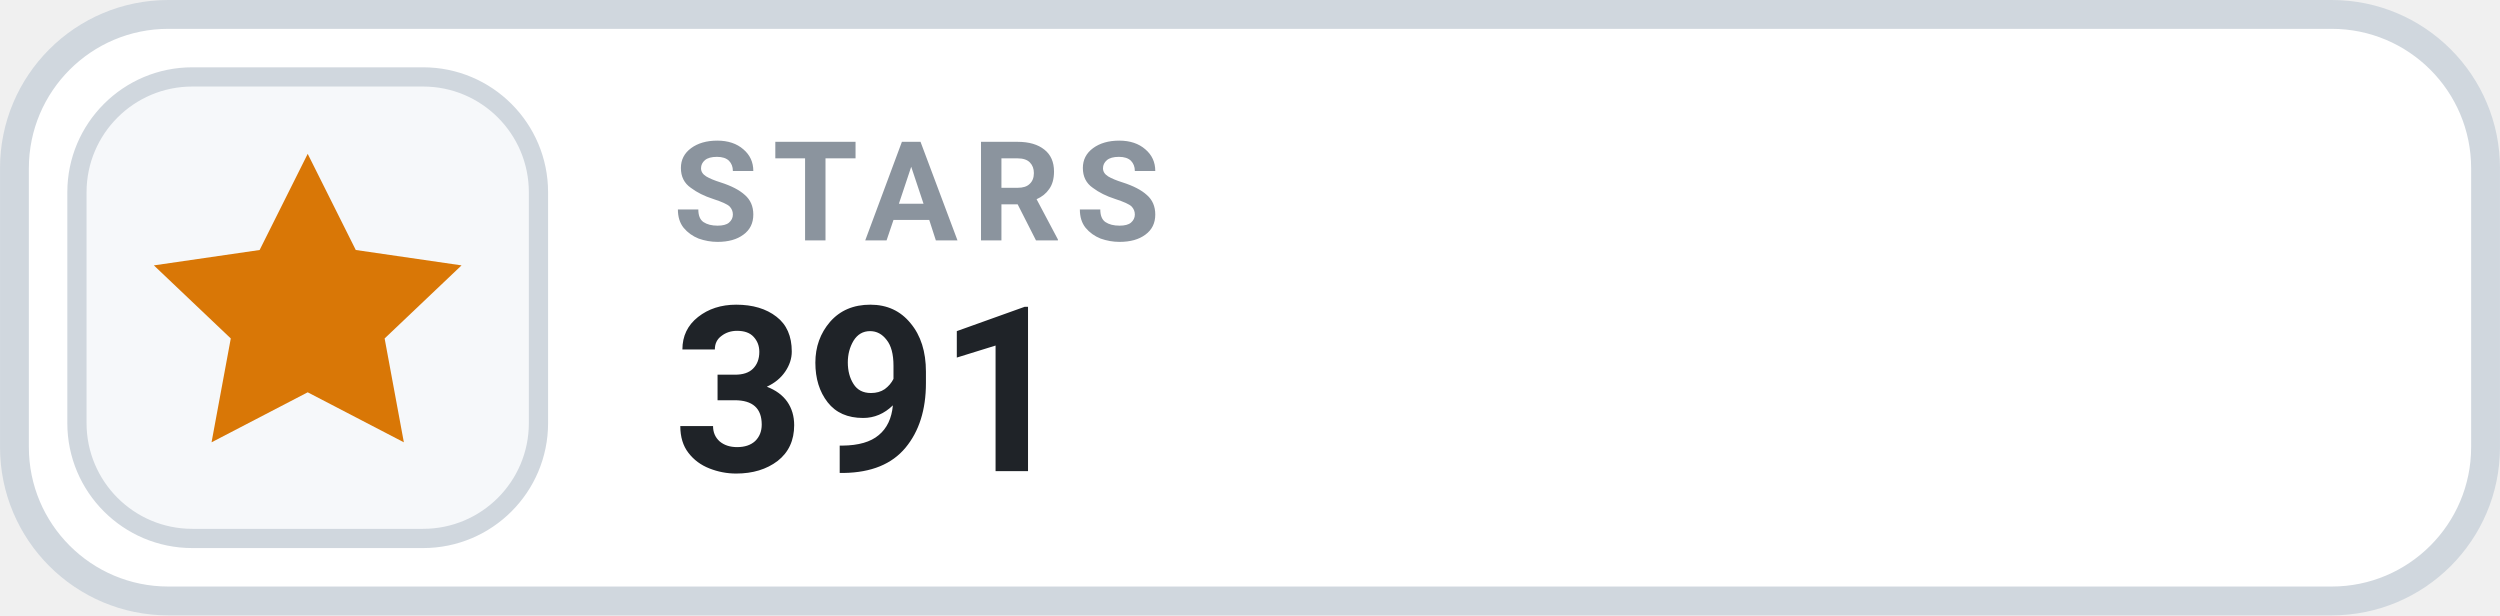
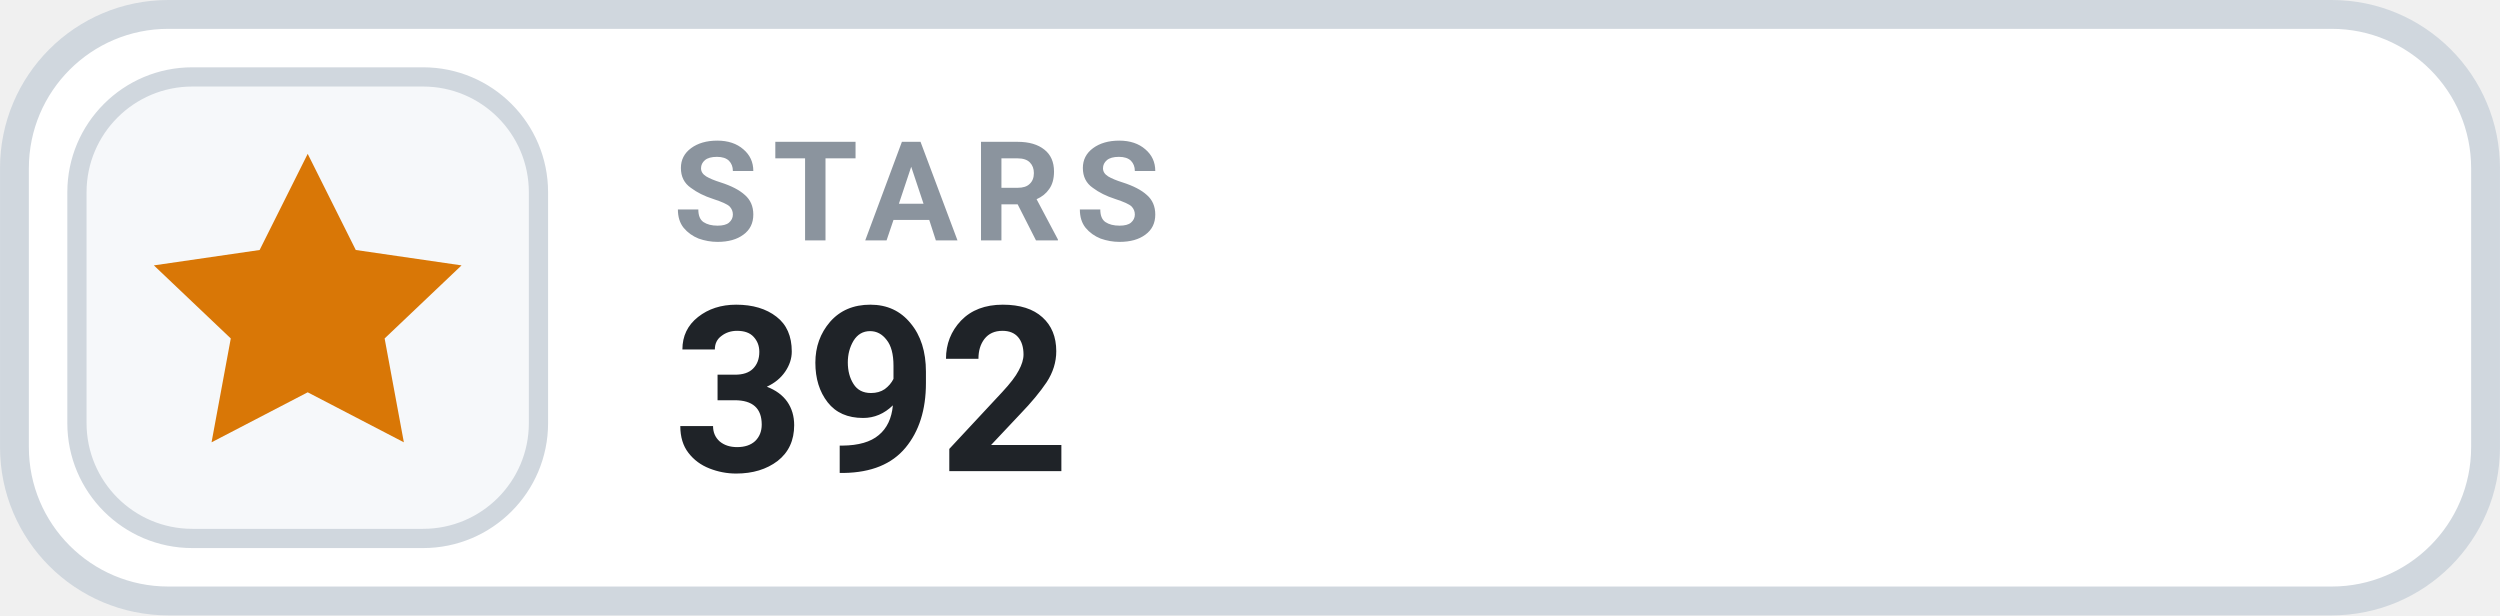
- <svg xmlns="http://www.w3.org/2000/svg" width="126" height="31.015" viewBox="0 0 130 32" role="img" aria-label="STARS 391">
+ <svg xmlns="http://www.w3.org/2000/svg" width="126" height="31.015" viewBox="0 0 130 32" role="img" aria-label="STARS 392">
  <rect x=".75" y=".75" width="128.5" height="30.5" rx="8" fill="#FFFFFF" stroke="#D0D7DE" stroke-width="1.5" />
  <rect x="4" y="4" width="24" height="24" rx="6" fill="#F6F8FA" stroke="#D0D7DE" stroke-width="1" />
  <g transform="translate(16 16)" style="color:#D97706;">
    <path d="M0 -8 l2.5 5 5.5 .8 -4 3.8 1 5.4 -5 -2.6 -5 2.6 1 -5.4 -4 -3.8 5.5 -.8 Z" fill="currentColor" />
  </g>
  <text x="35" y="12.5" fill="#8B949E" font-family="-apple-system,BlinkMacSystemFont,'Segoe UI',Roboto,Helvetica,Arial,sans-serif" font-size="7.2" font-weight="700" letter-spacing=".75">STARS</text>
-   <text x="35" y="24.5" fill="#1F2328" font-family="-apple-system,BlinkMacSystemFont,'Segoe UI',Roboto,Helvetica,Arial,sans-serif" font-size="12" font-weight="700">391</text>
+   <text x="35" y="24.5" fill="#1F2328" font-family="-apple-system,BlinkMacSystemFont,'Segoe UI',Roboto,Helvetica,Arial,sans-serif" font-size="12" font-weight="700">392</text>
</svg>
